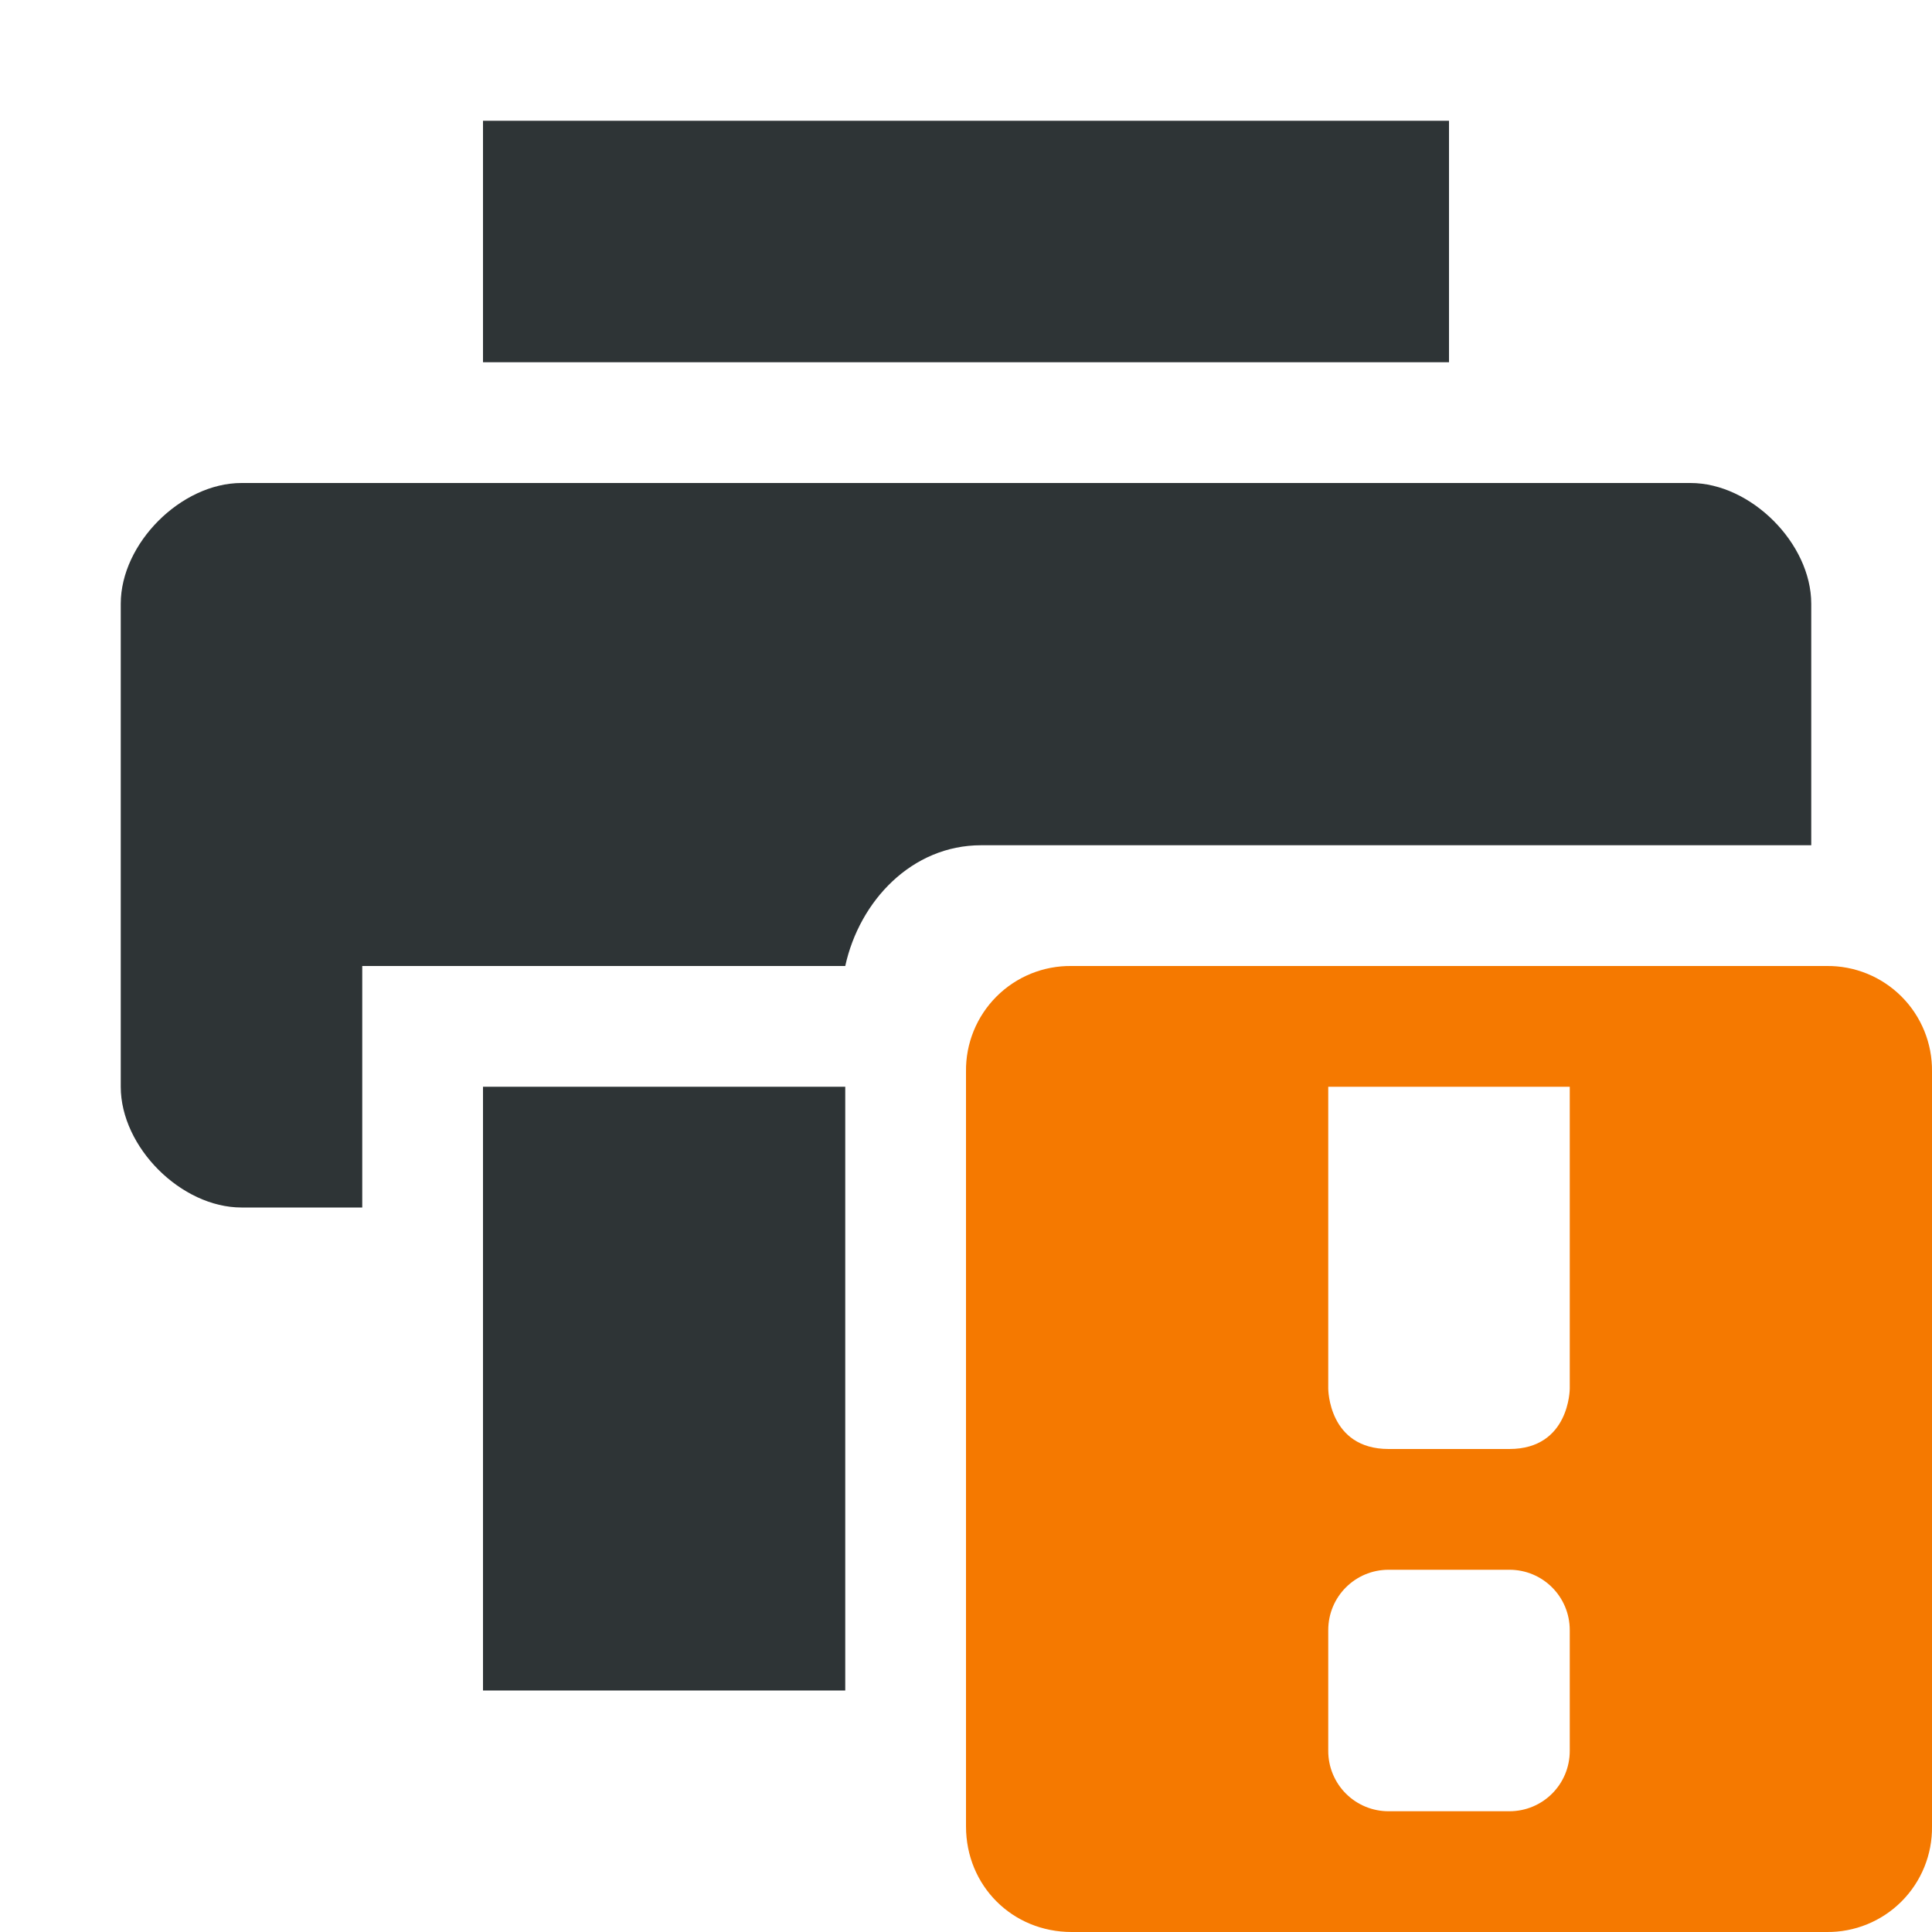
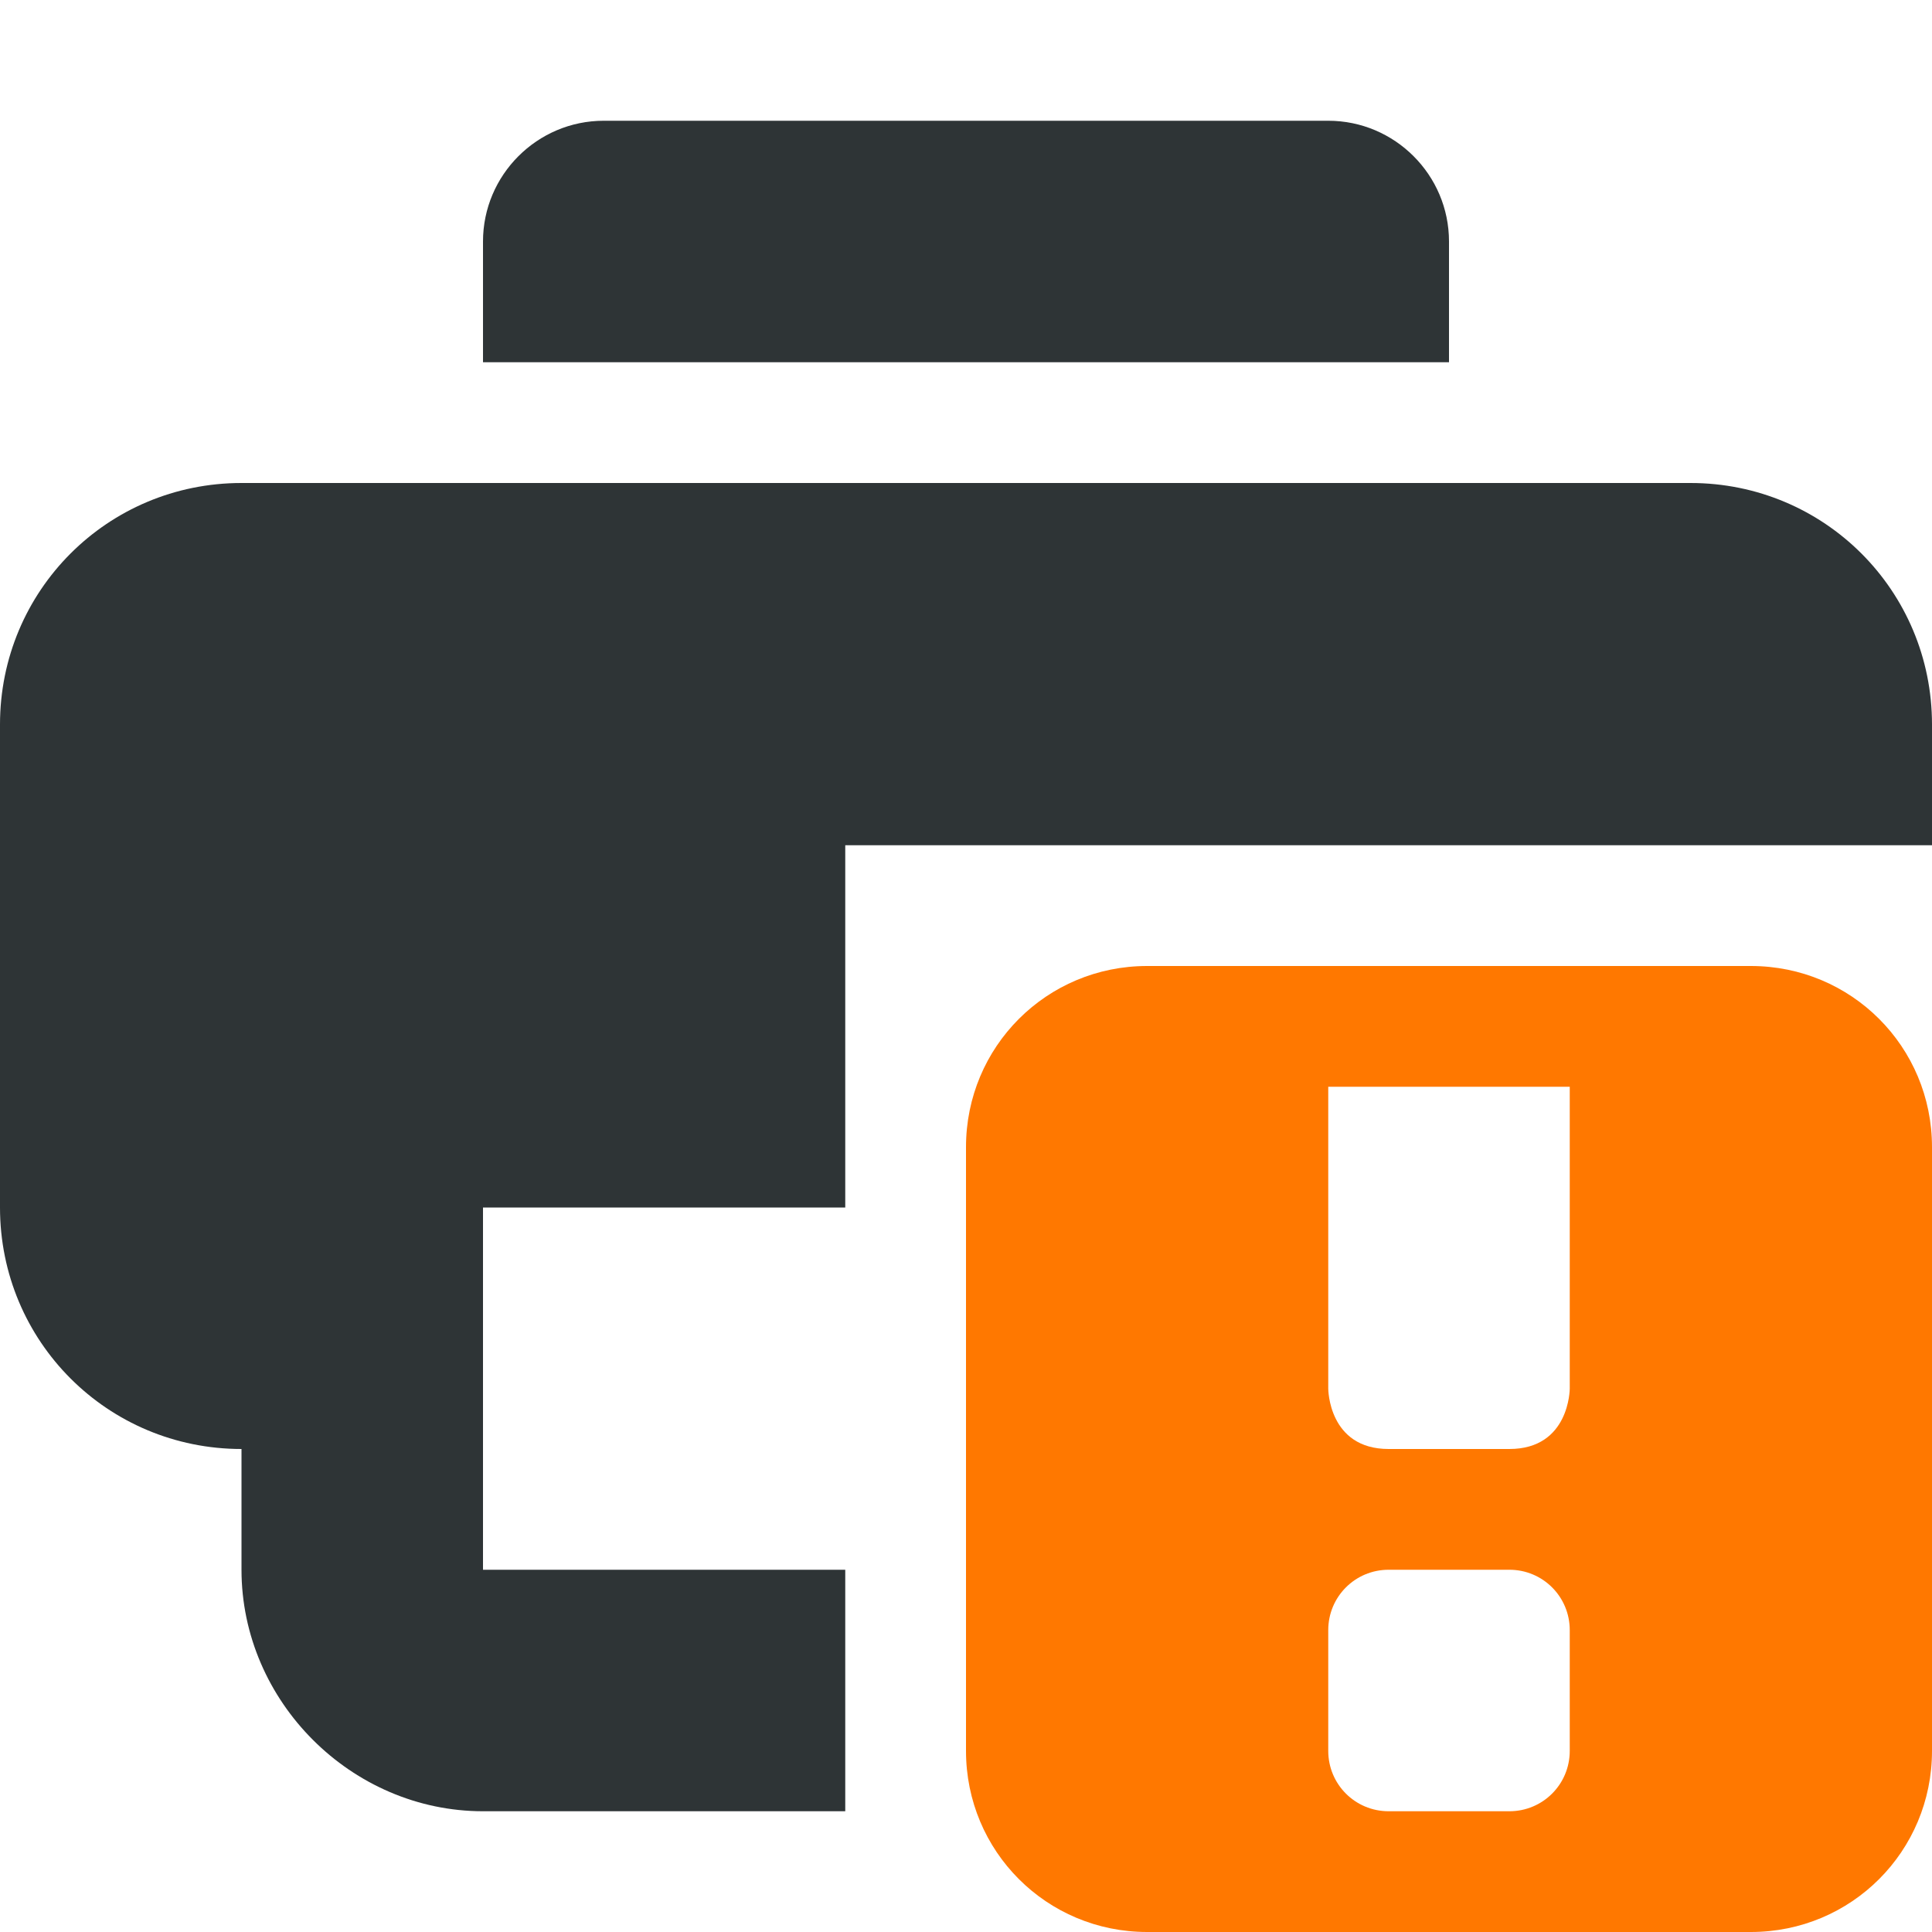
- <svg xmlns="http://www.w3.org/2000/svg" width="16" height="16">
-   <path class="warning" d="M8.875 8A.863.863 0 008 8.875v6.25c0 .492.383.875.875.875h6.25a.863.863 0 00.875-.875v-6.25A.863.863 0 0015.125 8zM11 9h2v2.5s0 .5-.5.5h-1c-.5 0-.5-.5-.5-.5zm.5 4h1c.277 0 .5.223.5.5v1c0 .277-.223.5-.5.5h-1a.499.499 0 01-.5-.5v-1c0-.277.223-.5.5-.5z" style="marker:none" color="#bebebe" overflow="visible" fill="#f57900" />
-   <path d="M2 4c-.5 0-1 .5-1 1v4c0 .5.5 1 1 1h1V8h4c.118-.54.552-1 1.125-1H15V5c0-.5-.5-1-1-1zm2-3v2h8V1z" fill="#2e3436" />
-   <path d="M4 9v5h3V9z" fill="#2e3436" />
+ <svg xmlns="http://www.w3.org/2000/svg" height="16px" viewBox="0 0 16 16" width="16px">
+   <path d="m 5 1 c -0.551 0 -1 0.449 -1 1 v 1 h 8 v -1 c 0 -0.551 -0.449 -1 -1 -1 z m -3 3 c -1.109 0 -2 0.891 -2 2 v 4 c 0 1.109 0.891 2 2 2 v 1 c 0 1.09 0.91 2 2 2 h 3 v -2 h -3 v -3 h 3 v -3 h 9 v -1 c 0 -1.109 -0.891 -2 -2 -2 z m 0 0" fill="#2e3436" />
+   <path class="warning" d="m 9.5 8 c -0.832 0 -1.5 0.668 -1.5 1.5 v 5 c 0 0.832 0.668 1.5 1.5 1.5 h 5 c 0.832 0 1.5 -0.668 1.5 -1.5 v -5 c 0 -0.832 -0.668 -1.5 -1.5 -1.5 z m 1.5 1 h 2 v 2.5 s 0 0.5 -0.5 0.5 h -1 c -0.5 0 -0.5 -0.5 -0.5 -0.5 z m 0.5 4 h 1 c 0.277 0 0.5 0.223 0.5 0.5 v 1 c 0 0.277 -0.223 0.5 -0.5 0.5 h -1 c -0.277 0 -0.5 -0.223 -0.5 -0.5 v -1 c 0 -0.277 0.223 -0.5 0.5 -0.5 z m 0 0" fill="#ff7800" />
</svg>
